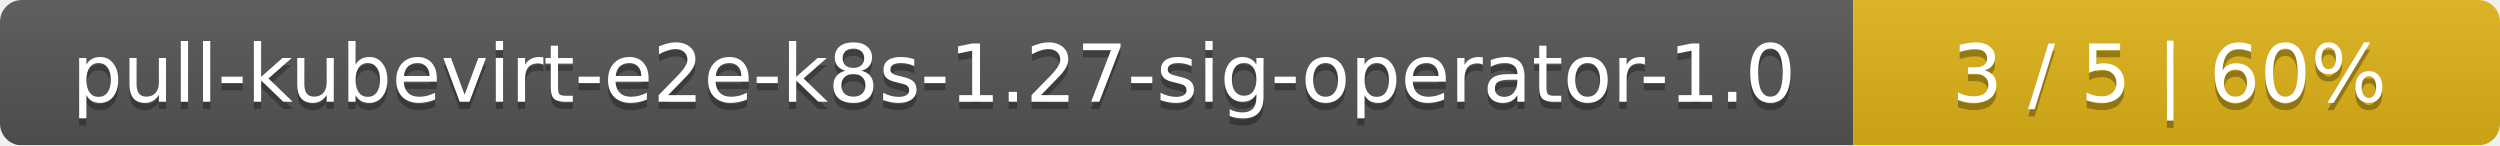
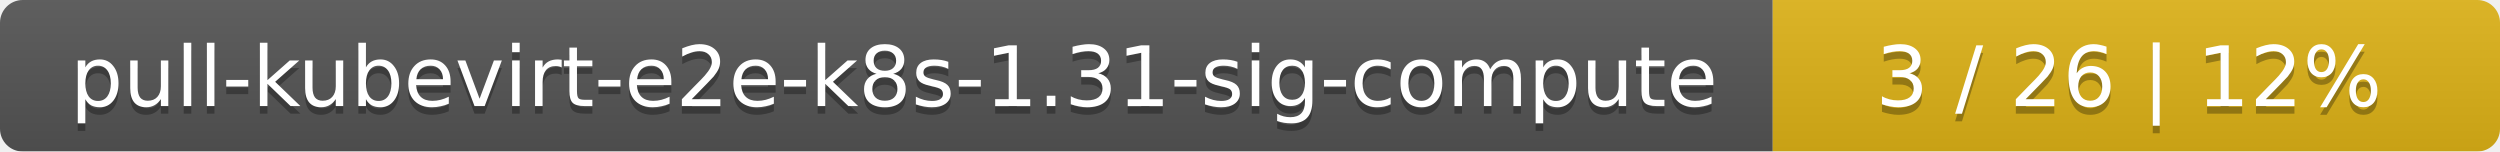
- <svg xmlns="http://www.w3.org/2000/svg" width="344" height="20">
+ <svg xmlns="http://www.w3.org/2000/svg" width="330" height="20">
  <linearGradient id="smooth" x2="0" y2="100%">
    <stop offset="0" stop-color="#bbb" stop-opacity=".1" />
    <stop offset="1" stop-opacity=".1" />
  </linearGradient>
  <mask id="round">
-     <rect width="344" height="20" rx="3" fill="#fff" />
+     <rect width="330" height="20" rx="3" fill="#fff" />
  </mask>
  <g mask="url(#round)">
-     <rect width="255" height="20" fill="#555" />
-     <rect x="255" width="89" height="20" fill="#dfb317" />
-     <rect width="344" height="20" fill="url(#smooth)" />
+     <rect width="234" height="20" fill="#555" />
+     <rect x="234" width="96" height="20" fill="#dfb317" />
+     <rect width="330" height="20" fill="url(#smooth)" />
  </g>
  <g fill="#fff" text-anchor="middle" font-family="DejaVu Sans,Verdana,Geneva,sans-serif" font-size="11">
-     <text x="128.5" y="15" fill="#010101" fill-opacity=".3">pull-kubevirt-e2e-k8s-1.27-sig-operator-1.0</text>
-     <text x="128.5" y="14">pull-kubevirt-e2e-k8s-1.27-sig-operator-1.0</text>
-     <text x="298.5" y="15" fill="#010101" fill-opacity=".3">3 / 5    |    60%</text>
-     <text x="298.5" y="14">3 / 5    |    60%</text>
+     <text x="118" y="15" fill="#010101" fill-opacity=".3">pull-kubevirt-e2e-k8s-1.31-sig-compute</text>
+     <text x="118" y="14">pull-kubevirt-e2e-k8s-1.31-sig-compute</text>
+     <text x="281" y="15" fill="#010101" fill-opacity=".3">3 / 26    |    12%</text>
+     <text x="281" y="14">3 / 26    |    12%</text>
  </g>
</svg>
